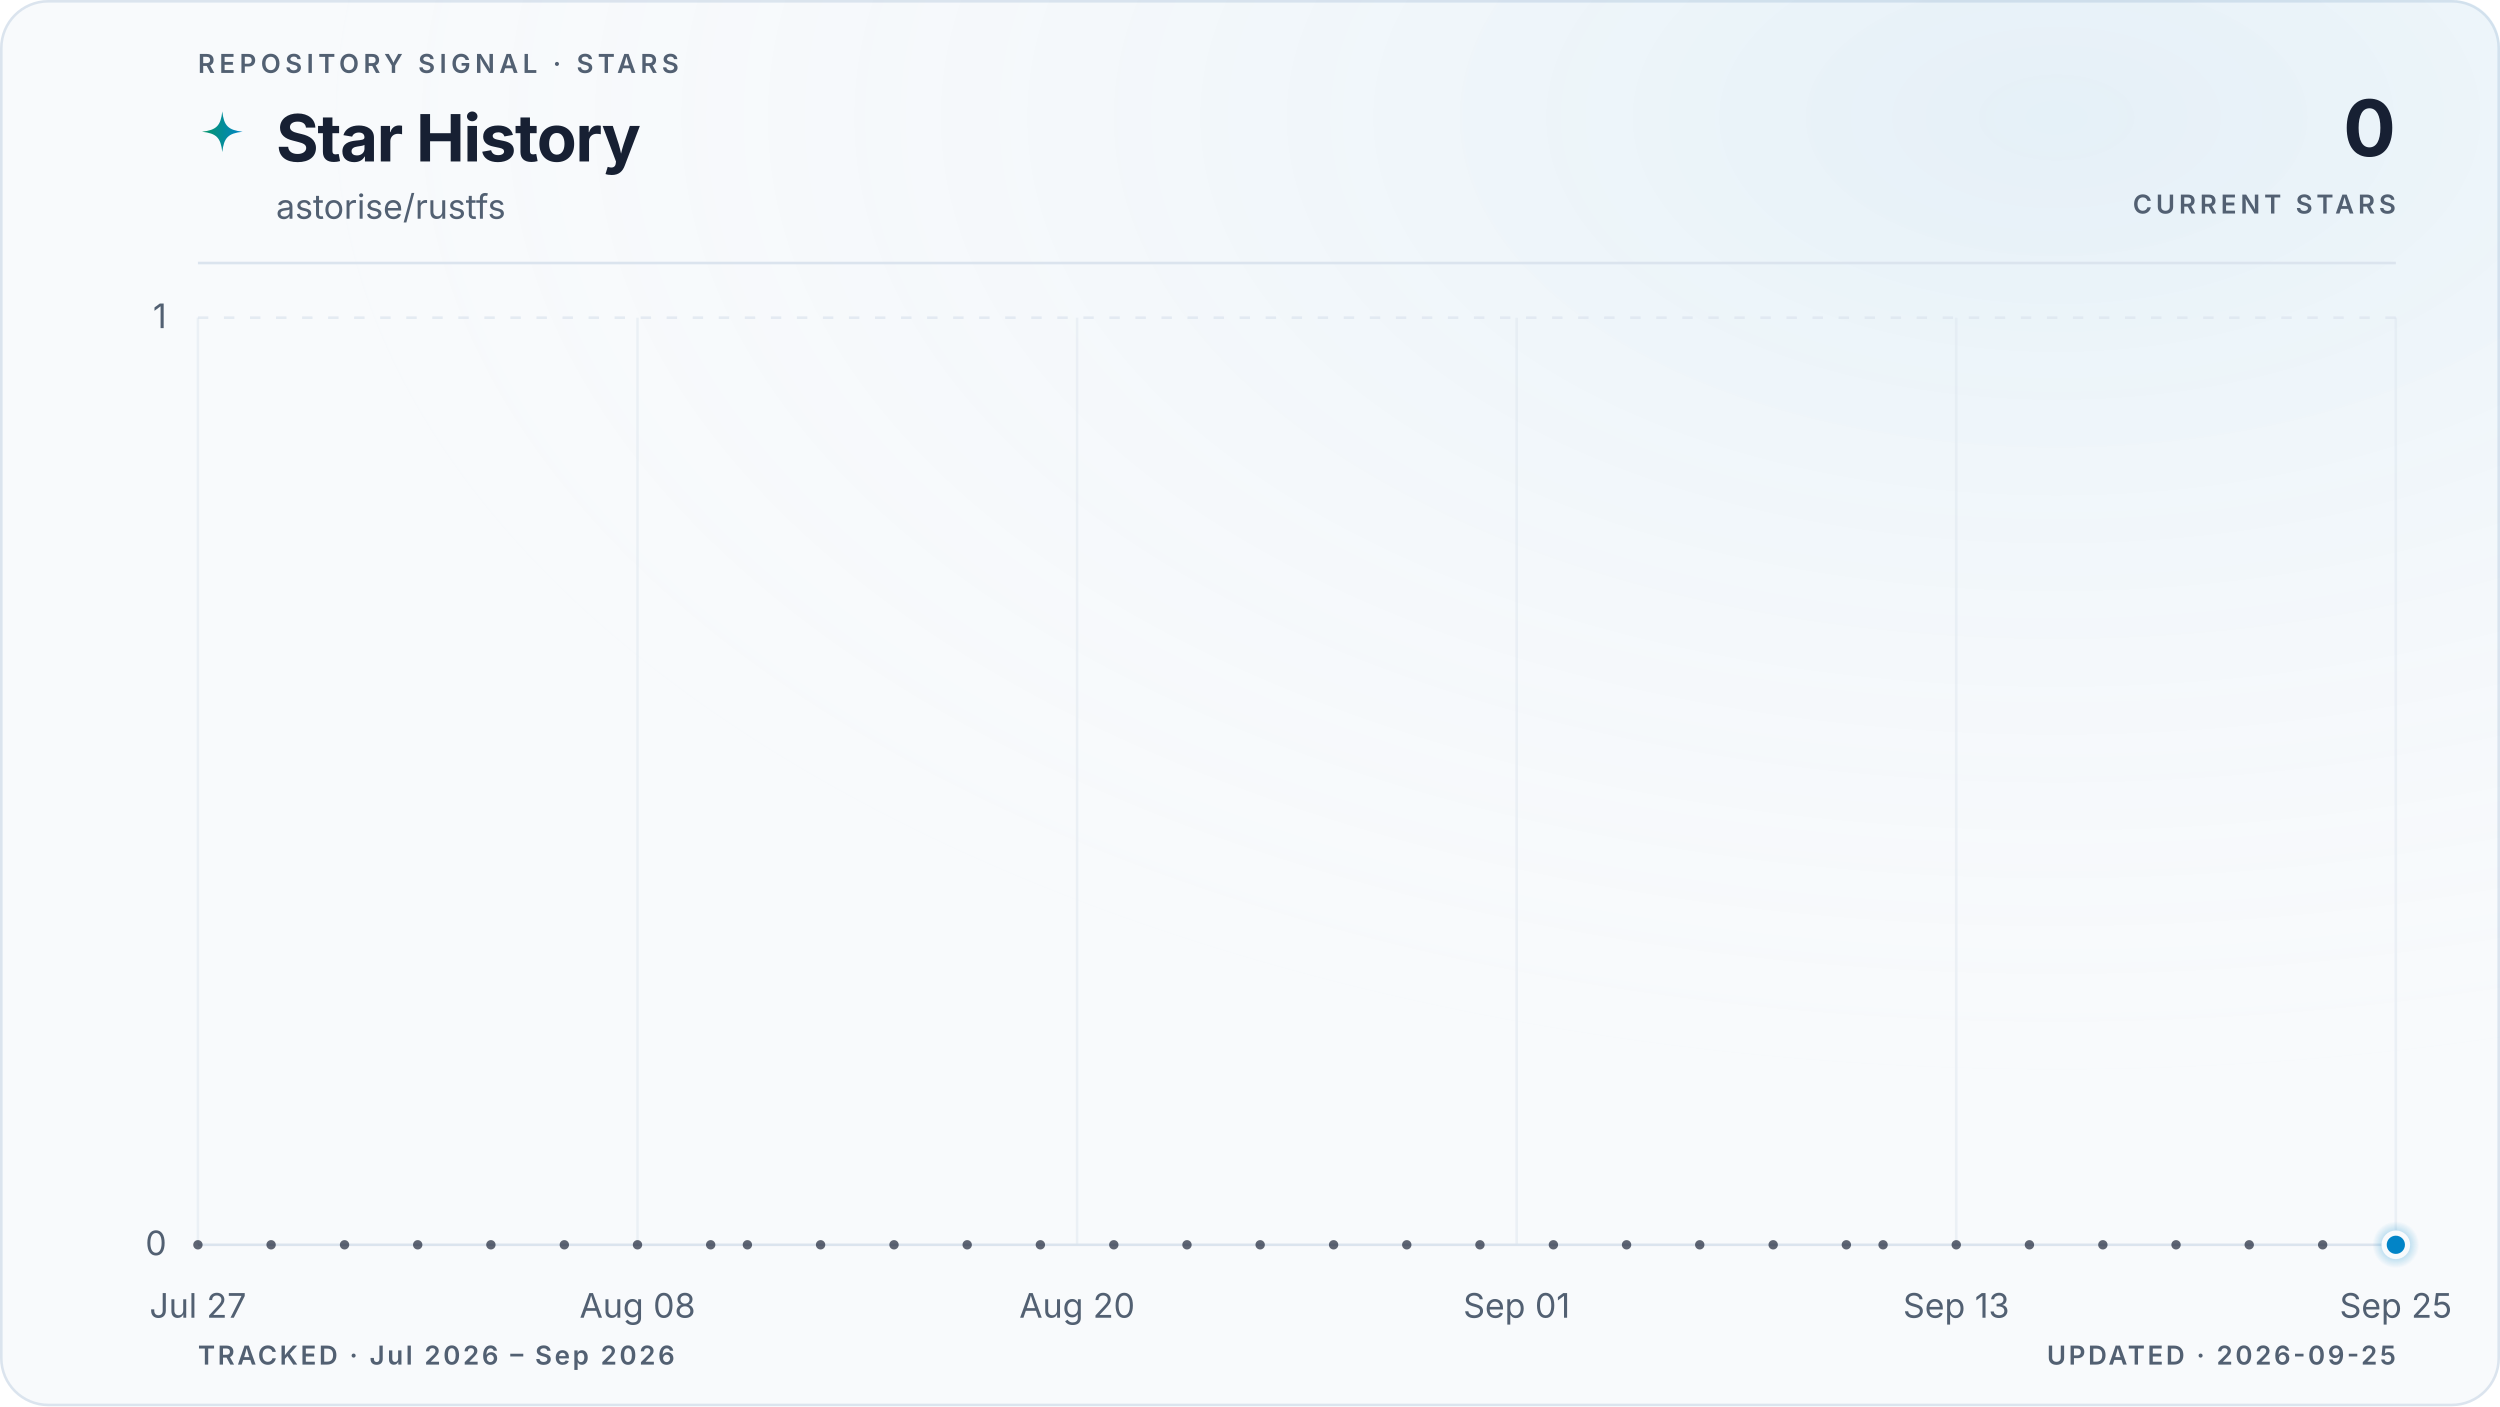
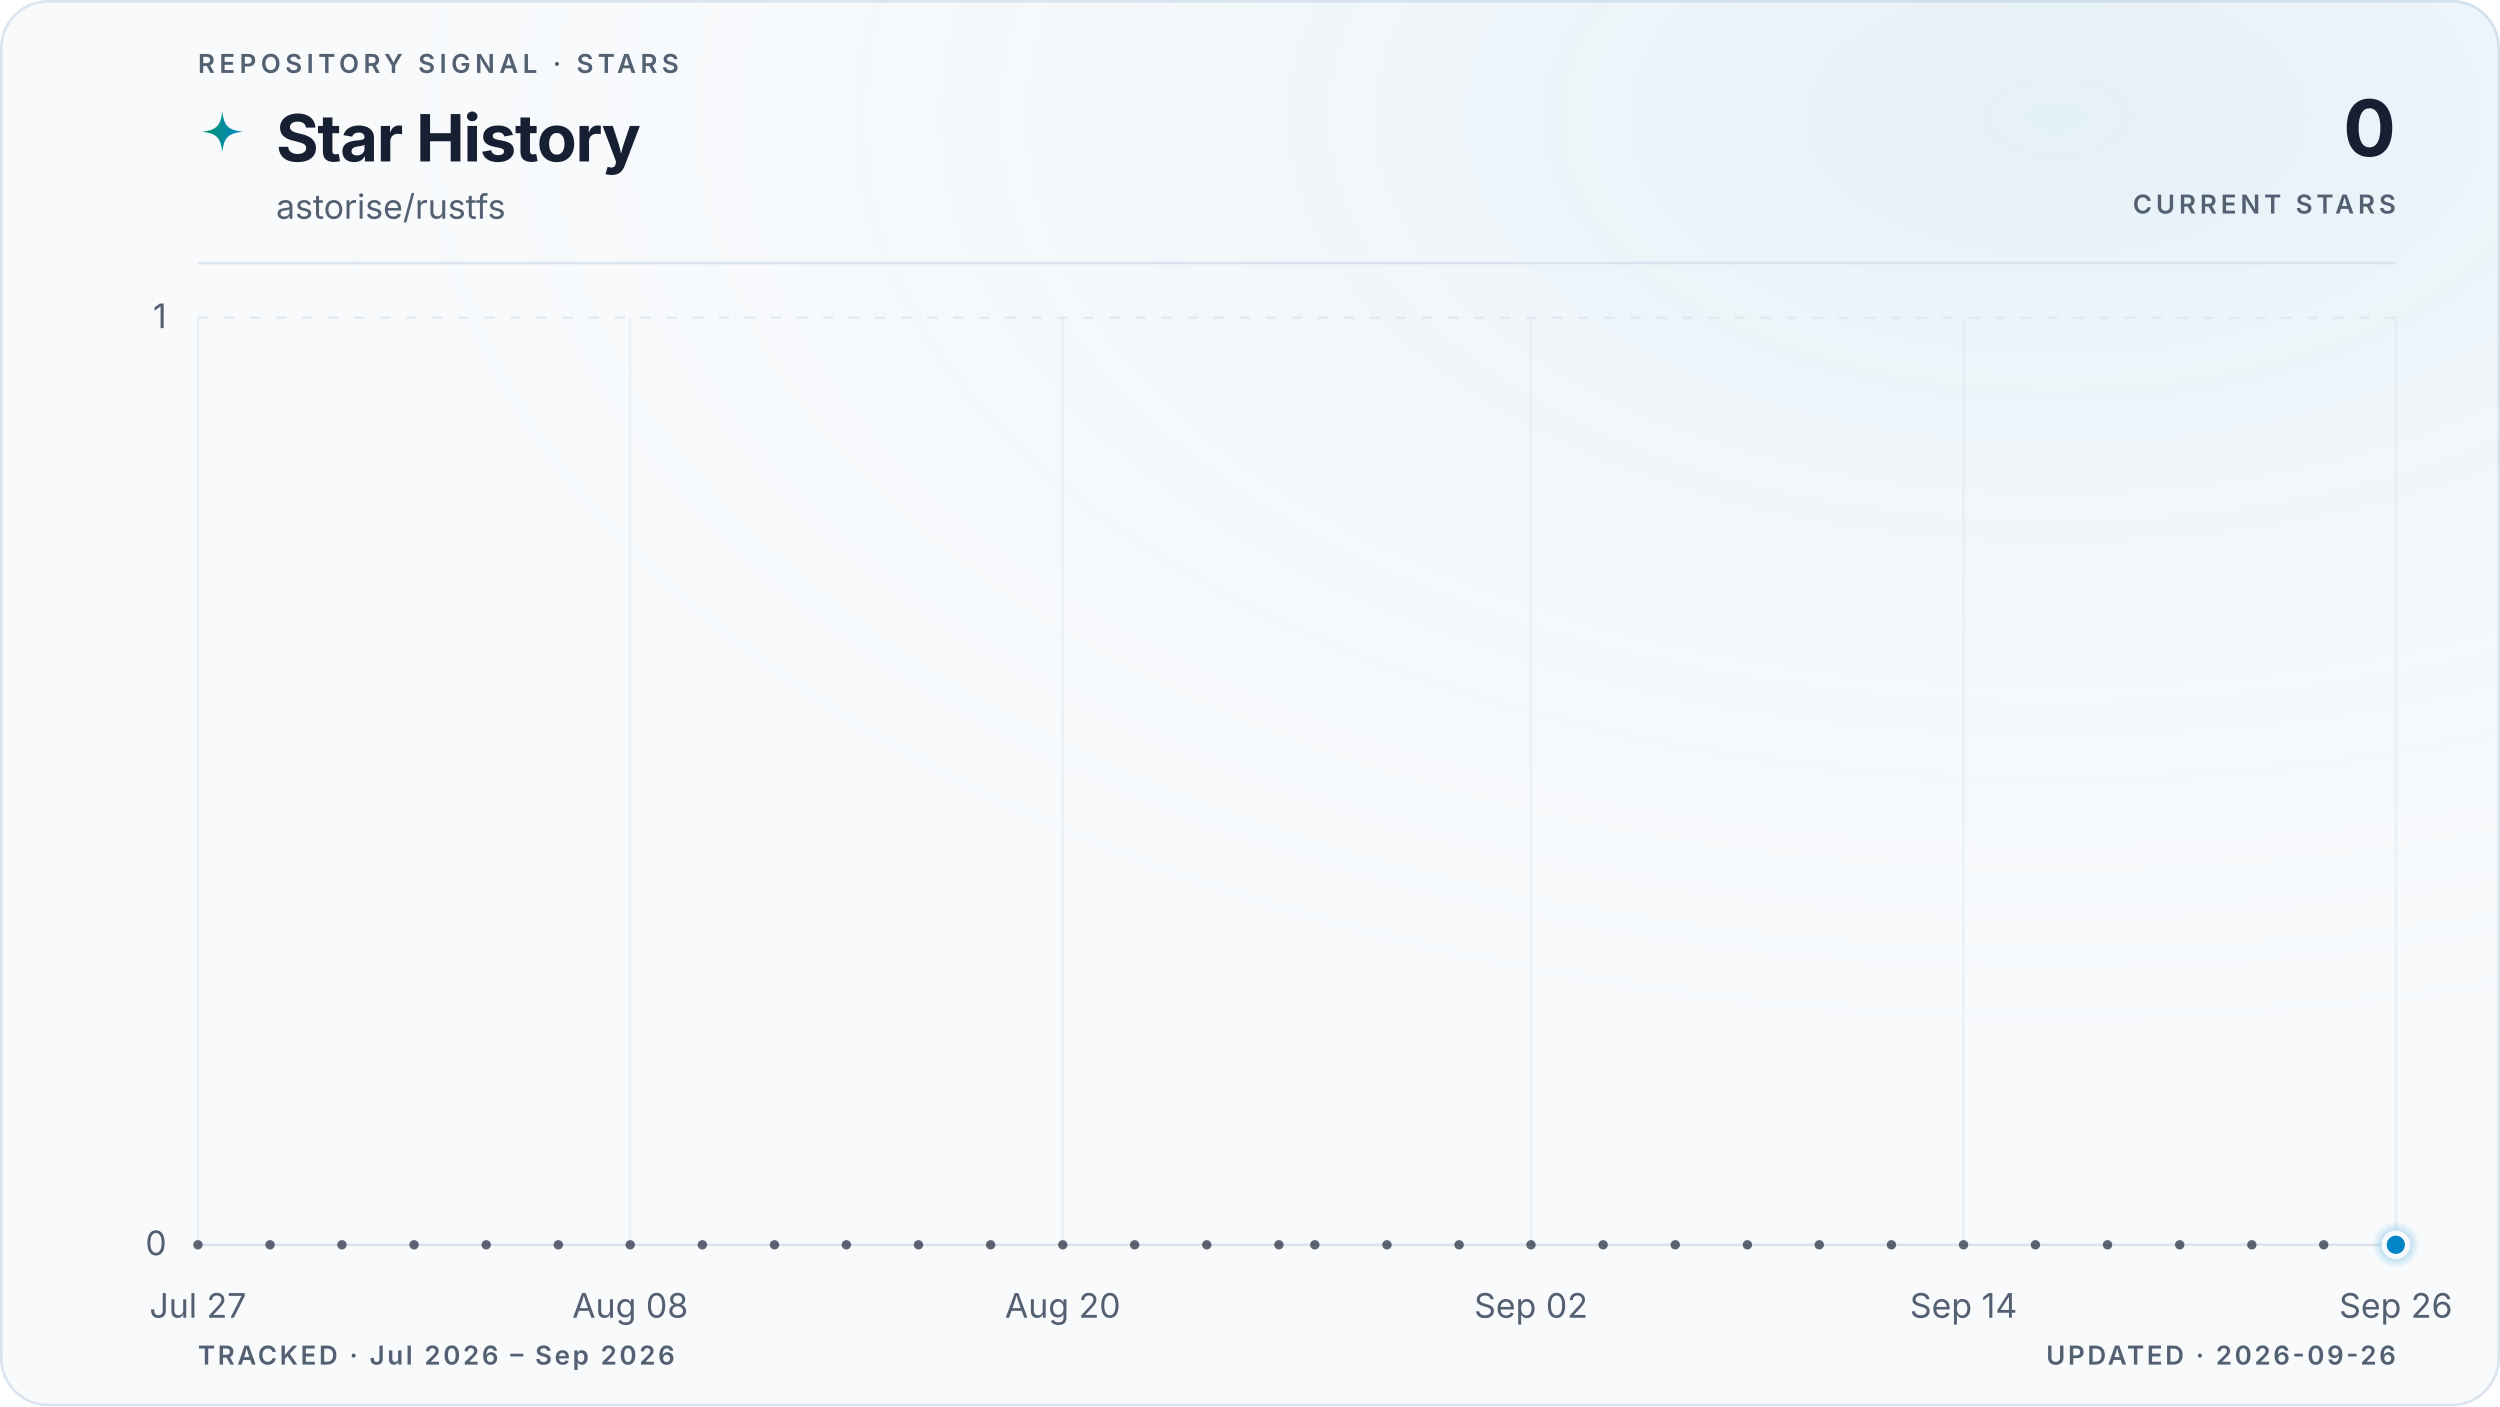
<svg xmlns="http://www.w3.org/2000/svg" viewBox="0 0 960 540" role="img" aria-labelledby="title description" data-style="gradient" data-variant="glow" data-layout="editorial" data-animated="true">
  <defs>
    <linearGradient id="trend" x1="0" y1="0" x2="1" y2="0">
      <stop offset="0%" stop-color="#059669" />
      <stop offset="100%" stop-color="#0284c7" />
    </linearGradient>
    <linearGradient id="area" x1="0" y1="0" x2="0" y2="1">
      <stop offset="0%" stop-color="#059669" stop-opacity="0.22" />
      <stop offset="55%" stop-color="#0284c7" stop-opacity="0.06" />
      <stop offset="100%" stop-color="#0284c7" stop-opacity="0" />
    </linearGradient>
    <radialGradient id="marker-halo" cx="50%" cy="50%" r="50%">
      <stop offset="0%" stop-color="#0284c7" stop-opacity="0.55" />
      <stop offset="100%" stop-color="#0284c7" stop-opacity="0" />
    </radialGradient>
    <radialGradient id="surface-glow" cx="82%" cy="8%" r="70%">
      <stop offset="0%" stop-color="#0284c7" stop-opacity="0.08" />
      <stop offset="100%" stop-color="#f8fafc" stop-opacity="0" />
    </radialGradient>
    <filter id="trend-glow" x="-20%" y="-20%" width="140%" height="140%">
      <feGaussianBlur stdDeviation="5" />
    </filter>
  </defs>
  <style>
.trend-enter{transform-box:fill-box;transform-origin:center;animation:trend-enter 520ms cubic-bezier(0.16,1,0.3,1)}
.marker-enter{transform-box:fill-box;transform-origin:center;animation:marker-enter 320ms cubic-bezier(0.16,1,0.3,1) 200ms both}
.marker-pulse{transform-box:fill-box;transform-origin:center;animation:marker-pulse 2.6s ease-out infinite}
@keyframes trend-enter{from{opacity:.35;transform:translateY(10px)}to{opacity:1;transform:translateY(0)}}
@keyframes marker-enter{from{opacity:0;transform:scale(.4)}to{opacity:1;transform:scale(1)}}
@keyframes marker-pulse{0%{opacity:.5;transform:scale(.7)}70%,100%{opacity:0;transform:scale(2.1)}}
@media (prefers-reduced-motion:reduce){.trend-enter,.marker-enter,.marker-pulse{animation:none!important}}
@media (prefers-reduced-motion:reduce){.marker-pulse{opacity:0}}
</style>
  <rect x="0.5" y="0.5" width="959" height="539" fill="#f8fafc" stroke="#dbe4ee" stroke-width="1" rx="18" />
  <rect width="960" height="540" fill="url(#surface-glow)" rx="18" />
  <text x="76" y="28" fill="#526072" font-family="ui-sans-serif, system-ui, -apple-system, BlinkMacSystemFont, 'Segoe UI', sans-serif" font-size="10" font-weight="600" letter-spacing="1.7">REPOSITORY SIGNAL · STARS</text>
  <path d="M12 1c.8 7.1 2.9 9.2 10 10-7.1.8-9.2 2.9-10 10-.8-7.1-2.9-9.2-10-10 7.1-.8 9.2-2.9 10-10Z" transform="translate(76 42) scale(.78)" fill="url(#trend)" aria-hidden="true" />
  <text x="106" y="62" fill="#172033" font-family="ui-sans-serif, system-ui, -apple-system, BlinkMacSystemFont, 'Segoe UI', sans-serif" font-size="25" font-weight="700" letter-spacing="-0.5">Star History</text>
  <text x="106" y="84" fill="#526072" font-family="ui-sans-serif, system-ui, -apple-system, BlinkMacSystemFont, 'Segoe UI', sans-serif" font-size="13">astorise/rustfs</text>
  <text x="920" y="60" fill="#172033" font-family="ui-sans-serif, system-ui, -apple-system, BlinkMacSystemFont, 'Segoe UI', sans-serif" font-size="30" font-weight="700" letter-spacing="-0.6" text-anchor="end">0</text>
  <text x="920" y="82" fill="#526072" font-family="ui-sans-serif, system-ui, -apple-system, BlinkMacSystemFont, 'Segoe UI', sans-serif" font-size="10" font-weight="600" letter-spacing="1.5" text-anchor="end">CURRENT STARS</text>
  <line x1="76" y1="101" x2="920" y2="101" stroke="#dbe4ee" stroke-width="1" />
  <line x1="76" y1="478.0" x2="920" y2="478.0" stroke="#dbe4ee" stroke-width="1" stroke-dasharray="0" opacity="1" />
  <text x="64" y="482.0" fill="#526072" font-family="ui-sans-serif, system-ui, -apple-system, BlinkMacSystemFont, 'Segoe UI', sans-serif" font-size="13" text-anchor="end">0</text>
  <line x1="76" y1="122.0" x2="920" y2="122.0" stroke="#dbe4ee" stroke-width="1" stroke-dasharray="4 6" opacity="0.7" />
  <text x="64" y="126.0" fill="#526072" font-family="ui-sans-serif, system-ui, -apple-system, BlinkMacSystemFont, 'Segoe UI', sans-serif" font-size="13" text-anchor="end">1</text>
  <line x1="76.0" y1="122" x2="76.0" y2="478" stroke="#dbe4ee" stroke-width="1" opacity="0.45" />
  <text x="76.0" y="506" fill="#526072" font-family="ui-sans-serif, system-ui, -apple-system, BlinkMacSystemFont, 'Segoe UI', sans-serif" font-size="13" text-anchor="middle">Jul 27</text>
-   <line x1="244.8" y1="122" x2="244.8" y2="478" stroke="#dbe4ee" stroke-width="1" opacity="0.45" />
-   <text x="244.8" y="506" fill="#526072" font-family="ui-sans-serif, system-ui, -apple-system, BlinkMacSystemFont, 'Segoe UI', sans-serif" font-size="13" text-anchor="middle">Aug 08</text>
-   <line x1="413.6" y1="122" x2="413.6" y2="478" stroke="#dbe4ee" stroke-width="1" opacity="0.45" />
-   <text x="413.6" y="506" fill="#526072" font-family="ui-sans-serif, system-ui, -apple-system, BlinkMacSystemFont, 'Segoe UI', sans-serif" font-size="13" text-anchor="middle">Aug 20</text>
-   <line x1="582.4" y1="122" x2="582.4" y2="478" stroke="#dbe4ee" stroke-width="1" opacity="0.45" />
-   <text x="582.4" y="506" fill="#526072" font-family="ui-sans-serif, system-ui, -apple-system, BlinkMacSystemFont, 'Segoe UI', sans-serif" font-size="13" text-anchor="middle">Sep 01</text>
-   <line x1="751.2" y1="122" x2="751.2" y2="478" stroke="#dbe4ee" stroke-width="1" opacity="0.45" />
-   <text x="751.2" y="506" fill="#526072" font-family="ui-sans-serif, system-ui, -apple-system, BlinkMacSystemFont, 'Segoe UI', sans-serif" font-size="13" text-anchor="middle">Sep 13</text>
+   <line x1="242.0" y1="122" x2="242.0" y2="478" stroke="#dbe4ee" stroke-width="1" opacity="0.45" />
+   <text x="242.0" y="506" fill="#526072" font-family="ui-sans-serif, system-ui, -apple-system, BlinkMacSystemFont, 'Segoe UI', sans-serif" font-size="13" text-anchor="middle">Aug 08</text>
+   <line x1="408.1" y1="122" x2="408.1" y2="478" stroke="#dbe4ee" stroke-width="1" opacity="0.45" />
+   <text x="408.1" y="506" fill="#526072" font-family="ui-sans-serif, system-ui, -apple-system, BlinkMacSystemFont, 'Segoe UI', sans-serif" font-size="13" text-anchor="middle">Aug 20</text>
+   <line x1="587.9" y1="122" x2="587.9" y2="478" stroke="#dbe4ee" stroke-width="1" opacity="0.45" />
+   <text x="587.9" y="506" fill="#526072" font-family="ui-sans-serif, system-ui, -apple-system, BlinkMacSystemFont, 'Segoe UI', sans-serif" font-size="13" text-anchor="middle">Sep 02</text>
+   <line x1="754.0" y1="122" x2="754.0" y2="478" stroke="#dbe4ee" stroke-width="1" opacity="0.45" />
+   <text x="754.0" y="506" fill="#526072" font-family="ui-sans-serif, system-ui, -apple-system, BlinkMacSystemFont, 'Segoe UI', sans-serif" font-size="13" text-anchor="middle">Sep 14</text>
  <line x1="920.0" y1="122" x2="920.0" y2="478" stroke="#dbe4ee" stroke-width="1" opacity="0.45" />
-   <text x="920.0" y="506" fill="#526072" font-family="ui-sans-serif, system-ui, -apple-system, BlinkMacSystemFont, 'Segoe UI', sans-serif" font-size="13" text-anchor="middle">Sep 25</text>
+   <text x="920.0" y="506" fill="#526072" font-family="ui-sans-serif, system-ui, -apple-system, BlinkMacSystemFont, 'Segoe UI', sans-serif" font-size="13" text-anchor="middle">Sep 26</text>
  <g class="trend-enter">
-     <path d="M 76.0 478.0 C 80.7 478.0, 85.4 478.0, 90.1 478.0 C 94.8 478.0, 99.4 478.0, 104.1 478.0 C 108.8 478.0, 113.5 478.0, 118.2 478.0 C 122.9 478.0, 127.6 478.0, 132.3 478.0 C 137.0 478.0, 141.6 478.0, 146.3 478.0 C 151.0 478.0, 155.7 478.0, 160.4 478.0 C 165.1 478.0, 169.8 478.0, 174.5 478.0 C 179.2 478.0, 183.8 478.0, 188.5 478.0 C 193.2 478.0, 197.9 478.0, 202.6 478.0 C 207.3 478.0, 212.0 478.0, 216.7 478.0 C 221.4 478.0, 226.0 478.0, 230.7 478.0 C 235.4 478.0, 240.1 478.0, 244.8 478.0 C 249.5 478.0, 254.2 478.0, 258.9 478.0 C 263.6 478.0, 268.2 478.0, 272.9 478.0 C 277.6 478.0, 282.3 478.0, 287.0 478.0 C 291.7 478.0, 296.4 478.0, 301.1 478.0 C 305.8 478.0, 310.4 478.0, 315.1 478.0 C 319.8 478.0, 324.5 478.0, 329.2 478.0 C 333.9 478.0, 338.6 478.0, 343.3 478.0 C 348.0 478.0, 352.6 478.0, 357.3 478.0 C 362.0 478.0, 366.7 478.0, 371.4 478.0 C 376.1 478.0, 380.8 478.0, 385.5 478.0 C 390.2 478.0, 394.8 478.0, 399.5 478.0 C 404.2 478.0, 408.9 478.0, 413.6 478.0 C 418.3 478.0, 423.0 478.0, 427.7 478.0 C 432.4 478.0, 437.0 478.0, 441.7 478.0 C 446.4 478.0, 451.1 478.0, 455.8 478.0 C 460.5 478.0, 465.2 478.0, 469.9 478.0 C 474.6 478.0, 479.2 478.0, 483.9 478.0 C 488.6 478.0, 493.3 478.0, 498.0 478.0 C 502.7 478.0, 507.4 478.0, 512.1 478.0 C 516.8 478.0, 521.4 478.0, 526.1 478.0 C 530.8 478.0, 535.5 478.0, 540.2 478.0 C 544.9 478.0, 549.6 478.0, 554.3 478.0 C 559.0 478.0, 563.6 478.0, 568.3 478.0 C 573.0 478.0, 577.7 478.0, 582.4 478.0 C 587.1 478.0, 591.8 478.0, 596.5 478.0 C 601.2 478.0, 605.8 478.0, 610.5 478.0 C 615.2 478.0, 619.9 478.0, 624.6 478.0 C 629.3 478.0, 634.0 478.0, 638.7 478.0 C 643.4 478.0, 648.0 478.0, 652.7 478.0 C 657.4 478.0, 662.1 478.0, 666.8 478.0 C 671.5 478.0, 676.2 478.0, 680.9 478.0 C 685.6 478.0, 690.2 478.0, 694.9 478.0 C 699.6 478.0, 704.3 478.0, 709.0 478.0 C 713.7 478.0, 718.4 478.0, 723.1 478.0 C 727.8 478.0, 732.4 478.0, 737.1 478.0 C 741.8 478.0, 746.5 478.0, 751.2 478.0 C 755.9 478.0, 760.6 478.0, 765.3 478.0 C 770.0 478.0, 774.6 478.0, 779.3 478.0 C 784.0 478.0, 788.7 478.0, 793.4 478.0 C 798.1 478.0, 802.8 478.0, 807.5 478.0 C 812.2 478.0, 816.8 478.0, 821.5 478.0 C 826.2 478.0, 830.9 478.0, 835.6 478.0 C 840.3 478.0, 845.0 478.0, 849.7 478.0 C 854.4 478.0, 859.0 478.0, 863.7 478.0 C 868.4 478.0, 873.1 478.0, 877.8 478.0 C 882.5 478.0, 887.2 478.0, 891.9 478.0 C 896.6 478.0, 901.2 478.0, 905.9 478.0 C 910.6 478.0, 915.3 478.0, 920.0 478.0 L 920.0 478.0 L 76.0 478.0 Z" fill="url(#area)" />
-     <path d="M 76.0 478.0 C 80.7 478.0, 85.4 478.0, 90.1 478.0 C 94.8 478.0, 99.4 478.0, 104.1 478.0 C 108.8 478.0, 113.5 478.0, 118.2 478.0 C 122.9 478.0, 127.6 478.0, 132.3 478.0 C 137.0 478.0, 141.6 478.0, 146.3 478.0 C 151.0 478.0, 155.7 478.0, 160.4 478.0 C 165.1 478.0, 169.8 478.0, 174.5 478.0 C 179.2 478.0, 183.8 478.0, 188.5 478.0 C 193.2 478.0, 197.9 478.0, 202.6 478.0 C 207.3 478.0, 212.0 478.0, 216.7 478.0 C 221.4 478.0, 226.0 478.0, 230.7 478.0 C 235.4 478.0, 240.1 478.0, 244.8 478.0 C 249.5 478.0, 254.2 478.0, 258.9 478.0 C 263.6 478.0, 268.2 478.0, 272.9 478.0 C 277.6 478.0, 282.3 478.0, 287.0 478.0 C 291.7 478.0, 296.4 478.0, 301.1 478.0 C 305.8 478.0, 310.4 478.0, 315.1 478.0 C 319.8 478.0, 324.5 478.0, 329.2 478.0 C 333.9 478.0, 338.6 478.0, 343.3 478.0 C 348.0 478.0, 352.6 478.0, 357.3 478.0 C 362.0 478.0, 366.7 478.0, 371.4 478.0 C 376.1 478.0, 380.8 478.0, 385.5 478.0 C 390.2 478.0, 394.8 478.0, 399.5 478.0 C 404.2 478.0, 408.9 478.0, 413.6 478.0 C 418.3 478.0, 423.0 478.0, 427.7 478.0 C 432.4 478.0, 437.0 478.0, 441.7 478.0 C 446.4 478.0, 451.1 478.0, 455.8 478.0 C 460.5 478.0, 465.2 478.0, 469.9 478.0 C 474.6 478.0, 479.2 478.0, 483.9 478.0 C 488.6 478.0, 493.3 478.0, 498.0 478.0 C 502.7 478.0, 507.4 478.0, 512.1 478.0 C 516.8 478.0, 521.4 478.0, 526.1 478.0 C 530.8 478.0, 535.5 478.0, 540.2 478.0 C 544.9 478.0, 549.6 478.0, 554.3 478.0 C 559.0 478.0, 563.6 478.0, 568.3 478.0 C 573.0 478.0, 577.7 478.0, 582.4 478.0 C 587.1 478.0, 591.8 478.0, 596.5 478.0 C 601.2 478.0, 605.8 478.0, 610.5 478.0 C 615.2 478.0, 619.9 478.0, 624.6 478.0 C 629.3 478.0, 634.0 478.0, 638.7 478.0 C 643.4 478.0, 648.0 478.0, 652.7 478.0 C 657.4 478.0, 662.1 478.0, 666.8 478.0 C 671.5 478.0, 676.2 478.0, 680.9 478.0 C 685.6 478.0, 690.2 478.0, 694.9 478.0 C 699.6 478.0, 704.3 478.0, 709.0 478.0 C 713.7 478.0, 718.4 478.0, 723.1 478.0 C 727.8 478.0, 732.4 478.0, 737.1 478.0 C 741.8 478.0, 746.5 478.0, 751.2 478.0 C 755.9 478.0, 760.6 478.0, 765.3 478.0 C 770.0 478.0, 774.6 478.0, 779.3 478.0 C 784.0 478.0, 788.7 478.0, 793.4 478.0 C 798.1 478.0, 802.8 478.0, 807.5 478.0 C 812.2 478.0, 816.8 478.0, 821.5 478.0 C 826.2 478.0, 830.9 478.0, 835.6 478.0 C 840.3 478.0, 845.0 478.0, 849.7 478.0 C 854.4 478.0, 859.0 478.0, 863.7 478.0 C 868.4 478.0, 873.1 478.0, 877.8 478.0 C 882.5 478.0, 887.2 478.0, 891.9 478.0 C 896.6 478.0, 901.2 478.0, 905.9 478.0 C 910.6 478.0, 915.3 478.0, 920.0 478.0" fill="none" stroke="url(#trend)" stroke-width="10" stroke-linecap="round" stroke-linejoin="round" opacity="0.10" filter="url(#trend-glow)" />
-     <path d="M 76.0 478.0 C 80.7 478.0, 85.4 478.0, 90.1 478.0 C 94.8 478.0, 99.4 478.0, 104.1 478.0 C 108.8 478.0, 113.5 478.0, 118.2 478.0 C 122.9 478.0, 127.6 478.0, 132.3 478.0 C 137.0 478.0, 141.6 478.0, 146.3 478.0 C 151.0 478.0, 155.7 478.0, 160.4 478.0 C 165.1 478.0, 169.8 478.0, 174.5 478.0 C 179.2 478.0, 183.8 478.0, 188.5 478.0 C 193.2 478.0, 197.9 478.0, 202.6 478.0 C 207.3 478.0, 212.0 478.0, 216.7 478.0 C 221.4 478.0, 226.0 478.0, 230.7 478.0 C 235.4 478.0, 240.1 478.0, 244.8 478.0 C 249.5 478.0, 254.2 478.0, 258.9 478.0 C 263.6 478.0, 268.2 478.0, 272.9 478.0 C 277.6 478.0, 282.3 478.0, 287.0 478.0 C 291.7 478.0, 296.4 478.0, 301.1 478.0 C 305.8 478.0, 310.4 478.0, 315.1 478.0 C 319.8 478.0, 324.5 478.0, 329.2 478.0 C 333.9 478.0, 338.6 478.0, 343.3 478.0 C 348.0 478.0, 352.6 478.0, 357.3 478.0 C 362.0 478.0, 366.7 478.0, 371.4 478.0 C 376.1 478.0, 380.8 478.0, 385.5 478.0 C 390.2 478.0, 394.8 478.0, 399.5 478.0 C 404.2 478.0, 408.9 478.0, 413.6 478.0 C 418.3 478.0, 423.0 478.0, 427.7 478.0 C 432.4 478.0, 437.0 478.0, 441.7 478.0 C 446.4 478.0, 451.1 478.0, 455.8 478.0 C 460.5 478.0, 465.2 478.0, 469.9 478.0 C 474.6 478.0, 479.2 478.0, 483.9 478.0 C 488.6 478.0, 493.3 478.0, 498.0 478.0 C 502.7 478.0, 507.4 478.0, 512.1 478.0 C 516.8 478.0, 521.4 478.0, 526.1 478.0 C 530.8 478.0, 535.5 478.0, 540.2 478.0 C 544.9 478.0, 549.6 478.0, 554.3 478.0 C 559.0 478.0, 563.6 478.0, 568.3 478.0 C 573.0 478.0, 577.7 478.0, 582.4 478.0 C 587.1 478.0, 591.8 478.0, 596.5 478.0 C 601.2 478.0, 605.8 478.0, 610.5 478.0 C 615.2 478.0, 619.9 478.0, 624.6 478.0 C 629.3 478.0, 634.0 478.0, 638.7 478.0 C 643.4 478.0, 648.0 478.0, 652.7 478.0 C 657.4 478.0, 662.1 478.0, 666.8 478.0 C 671.5 478.0, 676.2 478.0, 680.9 478.0 C 685.6 478.0, 690.2 478.0, 694.9 478.0 C 699.6 478.0, 704.3 478.0, 709.0 478.0 C 713.7 478.0, 718.4 478.0, 723.1 478.0 C 727.8 478.0, 732.4 478.0, 737.1 478.0 C 741.8 478.0, 746.5 478.0, 751.2 478.0 C 755.9 478.0, 760.6 478.0, 765.3 478.0 C 770.0 478.0, 774.6 478.0, 779.3 478.0 C 784.0 478.0, 788.7 478.0, 793.4 478.0 C 798.1 478.0, 802.8 478.0, 807.5 478.0 C 812.2 478.0, 816.8 478.0, 821.5 478.0 C 826.2 478.0, 830.9 478.0, 835.6 478.0 C 840.3 478.0, 845.0 478.0, 849.7 478.0 C 854.4 478.0, 859.0 478.0, 863.7 478.0 C 868.4 478.0, 873.1 478.0, 877.8 478.0 C 882.5 478.0, 887.2 478.0, 891.9 478.0 C 896.6 478.0, 901.2 478.0, 905.9 478.0 C 910.6 478.0, 915.3 478.0, 920.0 478.0" fill="none" stroke="url(#trend)" stroke-width="3" stroke-linecap="round" stroke-linejoin="round" />
+     <path d="M 76.0 478.0 C 80.6 478.0, 85.2 478.0, 89.8 478.0 C 94.4 478.0, 99.1 478.0, 103.7 478.0 C 108.3 478.0, 112.9 478.0, 117.5 478.0 C 122.1 478.0, 126.7 478.0, 131.3 478.0 C 136.0 478.0, 140.6 478.0, 145.2 478.0 C 149.8 478.0, 154.4 478.0, 159.0 478.0 C 163.6 478.0, 168.2 478.0, 172.9 478.0 C 177.5 478.0, 182.1 478.0, 186.7 478.0 C 191.3 478.0, 195.9 478.0, 200.5 478.0 C 205.1 478.0, 209.7 478.0, 214.4 478.0 C 219.0 478.0, 223.6 478.0, 228.2 478.0 C 232.8 478.0, 237.4 478.0, 242.0 478.0 C 246.6 478.0, 251.3 478.0, 255.9 478.0 C 260.5 478.0, 265.1 478.0, 269.7 478.0 C 274.3 478.0, 278.9 478.0, 283.5 478.0 C 288.2 478.0, 292.8 478.0, 297.4 478.0 C 302.0 478.0, 306.6 478.0, 311.2 478.0 C 315.8 478.0, 320.4 478.0, 325.0 478.0 C 329.7 478.0, 334.3 478.0, 338.9 478.0 C 343.5 478.0, 348.1 478.0, 352.7 478.0 C 357.3 478.0, 361.9 478.0, 366.6 478.0 C 371.2 478.0, 375.8 478.0, 380.4 478.0 C 385.0 478.0, 389.6 478.0, 394.2 478.0 C 398.8 478.0, 403.5 478.0, 408.1 478.0 C 412.7 478.0, 417.3 478.0, 421.9 478.0 C 426.5 478.0, 431.1 478.0, 435.7 478.0 C 440.3 478.0, 445.0 478.0, 449.6 478.0 C 454.2 478.0, 458.8 478.0, 463.4 478.0 C 468.0 478.0, 472.6 478.0, 477.2 478.0 C 481.9 478.0, 486.5 478.0, 491.1 478.0 C 495.7 478.0, 500.3 478.0, 504.9 478.0 C 509.5 478.0, 514.1 478.0, 518.8 478.0 C 523.4 478.0, 528.0 478.0, 532.6 478.0 C 537.2 478.0, 541.8 478.0, 546.4 478.0 C 551.0 478.0, 555.7 478.0, 560.3 478.0 C 564.9 478.0, 569.5 478.0, 574.1 478.0 C 578.7 478.0, 583.3 478.0, 587.9 478.0 C 592.5 478.0, 597.2 478.0, 601.8 478.0 C 606.4 478.0, 611.0 478.0, 615.6 478.0 C 620.2 478.0, 624.8 478.0, 629.4 478.0 C 634.1 478.0, 638.7 478.0, 643.3 478.0 C 647.9 478.0, 652.5 478.0, 657.1 478.0 C 661.7 478.0, 666.3 478.0, 671.0 478.0 C 675.6 478.0, 680.2 478.0, 684.8 478.0 C 689.4 478.0, 694.0 478.0, 698.6 478.0 C 703.2 478.0, 707.8 478.0, 712.5 478.0 C 717.1 478.0, 721.7 478.0, 726.3 478.0 C 730.9 478.0, 735.5 478.0, 740.1 478.0 C 744.7 478.0, 749.4 478.0, 754.0 478.0 C 758.6 478.0, 763.2 478.0, 767.8 478.0 C 772.4 478.0, 777.0 478.0, 781.6 478.0 C 786.3 478.0, 790.9 478.0, 795.5 478.0 C 800.1 478.0, 804.7 478.0, 809.3 478.0 C 813.9 478.0, 818.5 478.0, 823.1 478.0 C 827.8 478.0, 832.4 478.0, 837.0 478.0 C 841.6 478.0, 846.2 478.0, 850.8 478.0 C 855.4 478.0, 860.0 478.0, 864.7 478.0 C 869.3 478.0, 873.9 478.0, 878.5 478.0 C 883.1 478.0, 887.7 478.0, 892.3 478.0 C 896.9 478.0, 901.6 478.0, 906.2 478.0 C 910.8 478.0, 915.4 478.0, 920.0 478.0 L 920.0 478.0 L 76.0 478.0 Z" fill="url(#area)" />
+     <path d="M 76.0 478.0 C 80.6 478.0, 85.2 478.0, 89.8 478.0 C 94.4 478.0, 99.1 478.0, 103.7 478.0 C 108.3 478.0, 112.9 478.0, 117.5 478.0 C 122.1 478.0, 126.7 478.0, 131.3 478.0 C 136.0 478.0, 140.6 478.0, 145.2 478.0 C 149.8 478.0, 154.4 478.0, 159.0 478.0 C 163.6 478.0, 168.2 478.0, 172.9 478.0 C 177.5 478.0, 182.1 478.0, 186.7 478.0 C 191.3 478.0, 195.9 478.0, 200.5 478.0 C 205.1 478.0, 209.7 478.0, 214.4 478.0 C 219.0 478.0, 223.6 478.0, 228.2 478.0 C 232.8 478.0, 237.4 478.0, 242.0 478.0 C 246.6 478.0, 251.3 478.0, 255.9 478.0 C 260.5 478.0, 265.1 478.0, 269.7 478.0 C 274.3 478.0, 278.9 478.0, 283.5 478.0 C 288.2 478.0, 292.8 478.0, 297.4 478.0 C 302.0 478.0, 306.6 478.0, 311.2 478.0 C 315.8 478.0, 320.4 478.0, 325.0 478.0 C 329.7 478.0, 334.3 478.0, 338.9 478.0 C 343.5 478.0, 348.1 478.0, 352.7 478.0 C 357.3 478.0, 361.9 478.0, 366.6 478.0 C 371.2 478.0, 375.8 478.0, 380.4 478.0 C 385.0 478.0, 389.6 478.0, 394.2 478.0 C 398.8 478.0, 403.5 478.0, 408.1 478.0 C 412.7 478.0, 417.3 478.0, 421.9 478.0 C 426.5 478.0, 431.1 478.0, 435.7 478.0 C 440.3 478.0, 445.0 478.0, 449.6 478.0 C 454.2 478.0, 458.8 478.0, 463.4 478.0 C 468.0 478.0, 472.6 478.0, 477.2 478.0 C 481.9 478.0, 486.5 478.0, 491.1 478.0 C 495.7 478.0, 500.3 478.0, 504.9 478.0 C 509.5 478.0, 514.1 478.0, 518.8 478.0 C 523.4 478.0, 528.0 478.0, 532.6 478.0 C 537.2 478.0, 541.8 478.0, 546.4 478.0 C 551.0 478.0, 555.7 478.0, 560.3 478.0 C 564.9 478.0, 569.5 478.0, 574.1 478.0 C 578.7 478.0, 583.3 478.0, 587.9 478.0 C 592.5 478.0, 597.2 478.0, 601.8 478.0 C 606.4 478.0, 611.0 478.0, 615.6 478.0 C 620.2 478.0, 624.8 478.0, 629.4 478.0 C 634.1 478.0, 638.7 478.0, 643.3 478.0 C 647.9 478.0, 652.5 478.0, 657.1 478.0 C 661.7 478.0, 666.3 478.0, 671.0 478.0 C 675.6 478.0, 680.2 478.0, 684.8 478.0 C 689.4 478.0, 694.0 478.0, 698.6 478.0 C 703.2 478.0, 707.8 478.0, 712.5 478.0 C 717.1 478.0, 721.7 478.0, 726.3 478.0 C 730.9 478.0, 735.5 478.0, 740.1 478.0 C 744.7 478.0, 749.4 478.0, 754.0 478.0 C 758.6 478.0, 763.2 478.0, 767.8 478.0 C 772.4 478.0, 777.0 478.0, 781.6 478.0 C 786.3 478.0, 790.9 478.0, 795.5 478.0 C 800.1 478.0, 804.7 478.0, 809.3 478.0 C 813.9 478.0, 818.5 478.0, 823.1 478.0 C 827.8 478.0, 832.4 478.0, 837.0 478.0 C 841.6 478.0, 846.2 478.0, 850.8 478.0 C 855.4 478.0, 860.0 478.0, 864.7 478.0 C 869.3 478.0, 873.9 478.0, 878.5 478.0 C 883.1 478.0, 887.7 478.0, 892.3 478.0 C 896.9 478.0, 901.6 478.0, 906.2 478.0 C 910.8 478.0, 915.4 478.0, 920.0 478.0" fill="none" stroke="url(#trend)" stroke-width="10" stroke-linecap="round" stroke-linejoin="round" opacity="0.10" filter="url(#trend-glow)" />
+     <path d="M 76.0 478.0 C 80.6 478.0, 85.2 478.0, 89.8 478.0 C 94.4 478.0, 99.1 478.0, 103.7 478.0 C 108.3 478.0, 112.9 478.0, 117.5 478.0 C 122.1 478.0, 126.7 478.0, 131.3 478.0 C 136.0 478.0, 140.6 478.0, 145.2 478.0 C 149.8 478.0, 154.4 478.0, 159.0 478.0 C 163.6 478.0, 168.2 478.0, 172.9 478.0 C 177.5 478.0, 182.1 478.0, 186.7 478.0 C 191.3 478.0, 195.9 478.0, 200.5 478.0 C 205.1 478.0, 209.7 478.0, 214.4 478.0 C 219.0 478.0, 223.6 478.0, 228.2 478.0 C 232.8 478.0, 237.4 478.0, 242.0 478.0 C 246.6 478.0, 251.3 478.0, 255.9 478.0 C 260.5 478.0, 265.1 478.0, 269.7 478.0 C 274.3 478.0, 278.9 478.0, 283.5 478.0 C 288.2 478.0, 292.8 478.0, 297.4 478.0 C 302.0 478.0, 306.6 478.0, 311.2 478.0 C 315.8 478.0, 320.4 478.0, 325.0 478.0 C 329.7 478.0, 334.3 478.0, 338.9 478.0 C 343.5 478.0, 348.1 478.0, 352.7 478.0 C 357.3 478.0, 361.9 478.0, 366.6 478.0 C 371.2 478.0, 375.8 478.0, 380.4 478.0 C 385.0 478.0, 389.6 478.0, 394.2 478.0 C 398.8 478.0, 403.5 478.0, 408.1 478.0 C 412.7 478.0, 417.3 478.0, 421.9 478.0 C 426.5 478.0, 431.1 478.0, 435.7 478.0 C 440.3 478.0, 445.0 478.0, 449.6 478.0 C 454.2 478.0, 458.8 478.0, 463.4 478.0 C 468.0 478.0, 472.6 478.0, 477.2 478.0 C 481.9 478.0, 486.5 478.0, 491.1 478.0 C 495.7 478.0, 500.3 478.0, 504.9 478.0 C 509.5 478.0, 514.1 478.0, 518.8 478.0 C 523.4 478.0, 528.0 478.0, 532.6 478.0 C 537.2 478.0, 541.8 478.0, 546.4 478.0 C 551.0 478.0, 555.7 478.0, 560.3 478.0 C 564.9 478.0, 569.5 478.0, 574.1 478.0 C 578.7 478.0, 583.3 478.0, 587.9 478.0 C 592.5 478.0, 597.2 478.0, 601.8 478.0 C 606.4 478.0, 611.0 478.0, 615.6 478.0 C 620.2 478.0, 624.8 478.0, 629.4 478.0 C 634.1 478.0, 638.7 478.0, 643.3 478.0 C 647.9 478.0, 652.5 478.0, 657.1 478.0 C 661.7 478.0, 666.3 478.0, 671.0 478.0 C 675.6 478.0, 680.2 478.0, 684.8 478.0 C 689.4 478.0, 694.0 478.0, 698.6 478.0 C 703.2 478.0, 707.8 478.0, 712.5 478.0 C 717.1 478.0, 721.7 478.0, 726.3 478.0 C 730.9 478.0, 735.5 478.0, 740.1 478.0 C 744.7 478.0, 749.4 478.0, 754.0 478.0 C 758.6 478.0, 763.2 478.0, 767.8 478.0 C 772.4 478.0, 777.0 478.0, 781.6 478.0 C 786.3 478.0, 790.9 478.0, 795.5 478.0 C 800.1 478.0, 804.7 478.0, 809.3 478.0 C 813.9 478.0, 818.5 478.0, 823.1 478.0 C 827.8 478.0, 832.4 478.0, 837.0 478.0 C 841.6 478.0, 846.2 478.0, 850.8 478.0 C 855.4 478.0, 860.0 478.0, 864.7 478.0 C 869.3 478.0, 873.9 478.0, 878.5 478.0 C 883.1 478.0, 887.7 478.0, 892.3 478.0 C 896.9 478.0, 901.6 478.0, 906.2 478.0 C 910.8 478.0, 915.4 478.0, 920.0 478.0" fill="none" stroke="url(#trend)" stroke-width="3" stroke-linecap="round" stroke-linejoin="round" />
    <g data-point-count="31" fill="#172033" opacity="0.68">
      <circle cx="76.0" cy="478.0" r="1.8" />
-       <circle cx="104.1" cy="478.0" r="1.8" />
-       <circle cx="132.3" cy="478.0" r="1.8" />
-       <circle cx="160.4" cy="478.0" r="1.8" />
-       <circle cx="188.5" cy="478.0" r="1.8" />
-       <circle cx="216.7" cy="478.0" r="1.8" />
-       <circle cx="244.8" cy="478.0" r="1.8" />
-       <circle cx="272.9" cy="478.0" r="1.8" />
-       <circle cx="287.0" cy="478.0" r="1.8" />
-       <circle cx="315.1" cy="478.0" r="1.8" />
-       <circle cx="343.3" cy="478.0" r="1.8" />
-       <circle cx="371.4" cy="478.0" r="1.8" />
-       <circle cx="399.5" cy="478.0" r="1.8" />
-       <circle cx="427.7" cy="478.0" r="1.8" />
-       <circle cx="455.8" cy="478.0" r="1.8" />
-       <circle cx="483.9" cy="478.0" r="1.8" />
-       <circle cx="512.1" cy="478.0" r="1.8" />
-       <circle cx="540.2" cy="478.0" r="1.8" />
-       <circle cx="568.3" cy="478.0" r="1.8" />
-       <circle cx="596.5" cy="478.0" r="1.8" />
-       <circle cx="624.6" cy="478.0" r="1.8" />
-       <circle cx="652.7" cy="478.0" r="1.8" />
-       <circle cx="680.9" cy="478.0" r="1.8" />
-       <circle cx="709.0" cy="478.0" r="1.8" />
-       <circle cx="723.1" cy="478.0" r="1.8" />
-       <circle cx="751.2" cy="478.0" r="1.8" />
-       <circle cx="779.3" cy="478.0" r="1.8" />
-       <circle cx="807.5" cy="478.0" r="1.8" />
-       <circle cx="835.6" cy="478.0" r="1.8" />
-       <circle cx="863.7" cy="478.0" r="1.8" />
-       <circle cx="891.9" cy="478.0" r="1.8" />
+       <circle cx="103.7" cy="478.0" r="1.8" />
+       <circle cx="131.3" cy="478.0" r="1.8" />
+       <circle cx="159.0" cy="478.0" r="1.8" />
+       <circle cx="186.7" cy="478.0" r="1.8" />
+       <circle cx="214.4" cy="478.0" r="1.8" />
+       <circle cx="242.0" cy="478.0" r="1.8" />
+       <circle cx="269.7" cy="478.0" r="1.8" />
+       <circle cx="297.4" cy="478.0" r="1.8" />
+       <circle cx="325.0" cy="478.0" r="1.8" />
+       <circle cx="352.7" cy="478.0" r="1.8" />
+       <circle cx="380.4" cy="478.0" r="1.8" />
+       <circle cx="408.1" cy="478.0" r="1.8" />
+       <circle cx="435.7" cy="478.0" r="1.8" />
+       <circle cx="463.4" cy="478.0" r="1.8" />
+       <circle cx="491.1" cy="478.0" r="1.8" />
+       <circle cx="504.9" cy="478.0" r="1.8" />
+       <circle cx="532.6" cy="478.0" r="1.8" />
+       <circle cx="560.3" cy="478.0" r="1.8" />
+       <circle cx="587.9" cy="478.0" r="1.8" />
+       <circle cx="615.6" cy="478.0" r="1.8" />
+       <circle cx="643.3" cy="478.0" r="1.8" />
+       <circle cx="671.0" cy="478.0" r="1.8" />
+       <circle cx="698.6" cy="478.0" r="1.8" />
+       <circle cx="726.3" cy="478.0" r="1.8" />
+       <circle cx="754.0" cy="478.0" r="1.8" />
+       <circle cx="781.6" cy="478.0" r="1.8" />
+       <circle cx="809.3" cy="478.0" r="1.8" />
+       <circle cx="837.0" cy="478.0" r="1.8" />
+       <circle cx="864.7" cy="478.0" r="1.8" />
+       <circle cx="892.3" cy="478.0" r="1.8" />
    </g>
  </g>
  <g class="marker-enter">
    <circle class="marker-pulse" cx="920.0" cy="478.0" r="9" fill="url(#marker-halo)" />
    <circle cx="920.0" cy="478.0" r="4.5" fill="#0284c7" stroke="#f8fafc" stroke-width="2" />
  </g>
  <text x="76" y="524" fill="#526072" font-family="ui-sans-serif, system-ui, -apple-system, BlinkMacSystemFont, 'Segoe UI', sans-serif" font-size="10" font-weight="600" letter-spacing="1">TRACKED · Jul 2026 – Sep 2026</text>
-   <text x="920" y="524" fill="#526072" font-family="ui-sans-serif, system-ui, -apple-system, BlinkMacSystemFont, 'Segoe UI', sans-serif" font-size="10" font-weight="600" letter-spacing="1" text-anchor="end">UPDATED · 2026-09-25</text>
+   <text x="920" y="524" fill="#526072" font-family="ui-sans-serif, system-ui, -apple-system, BlinkMacSystemFont, 'Segoe UI', sans-serif" font-size="10" font-weight="600" letter-spacing="1" text-anchor="end">UPDATED · 2026-09-26</text>
</svg>
